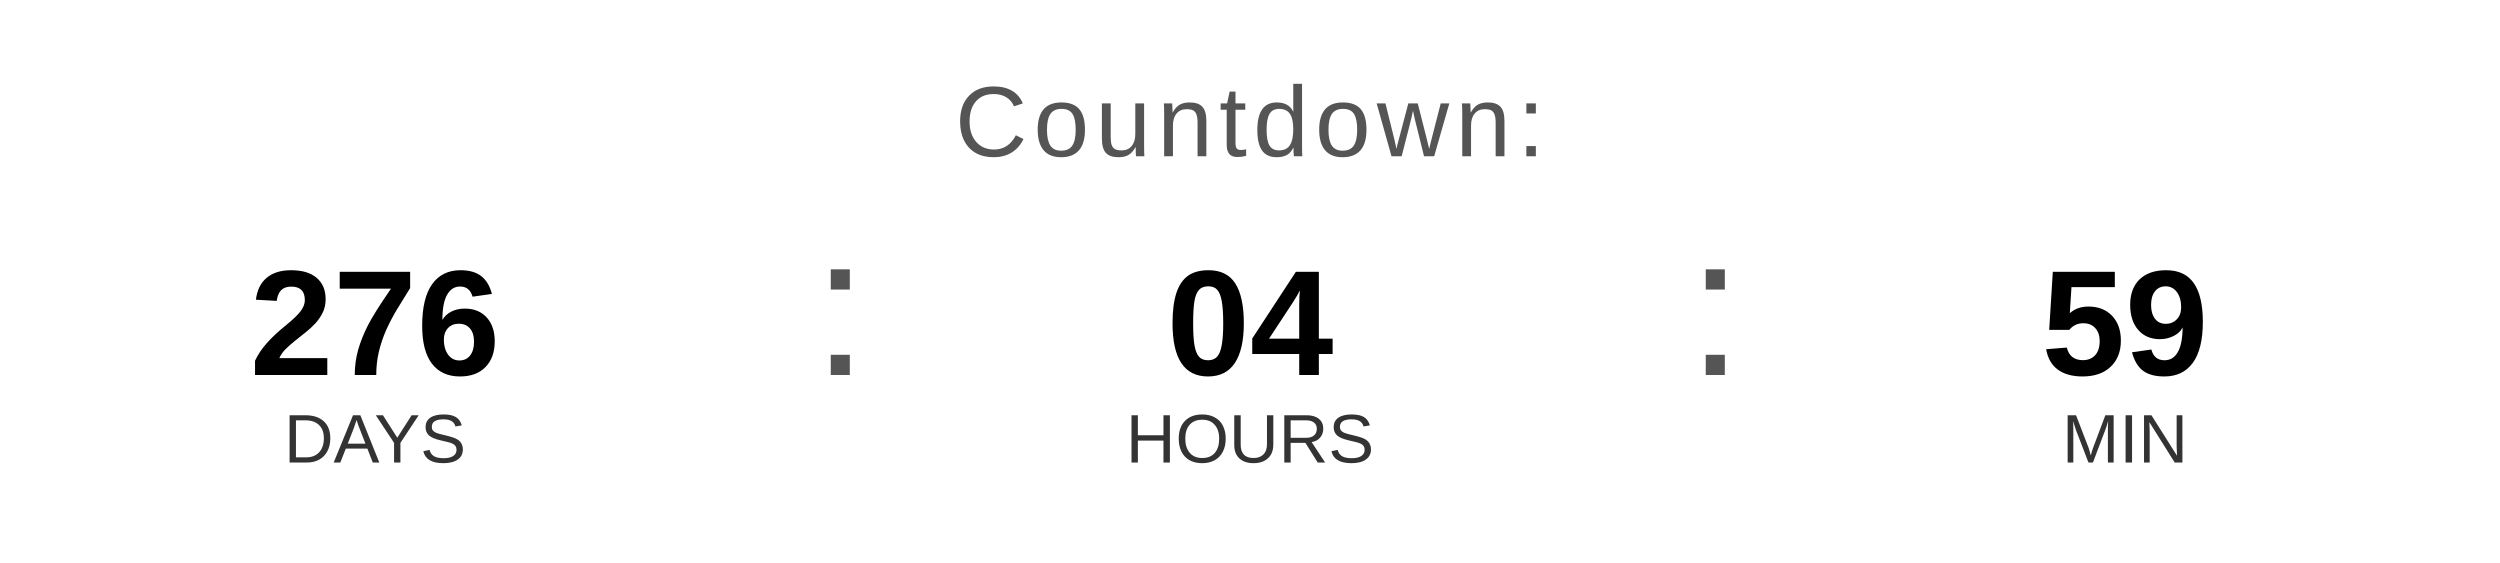
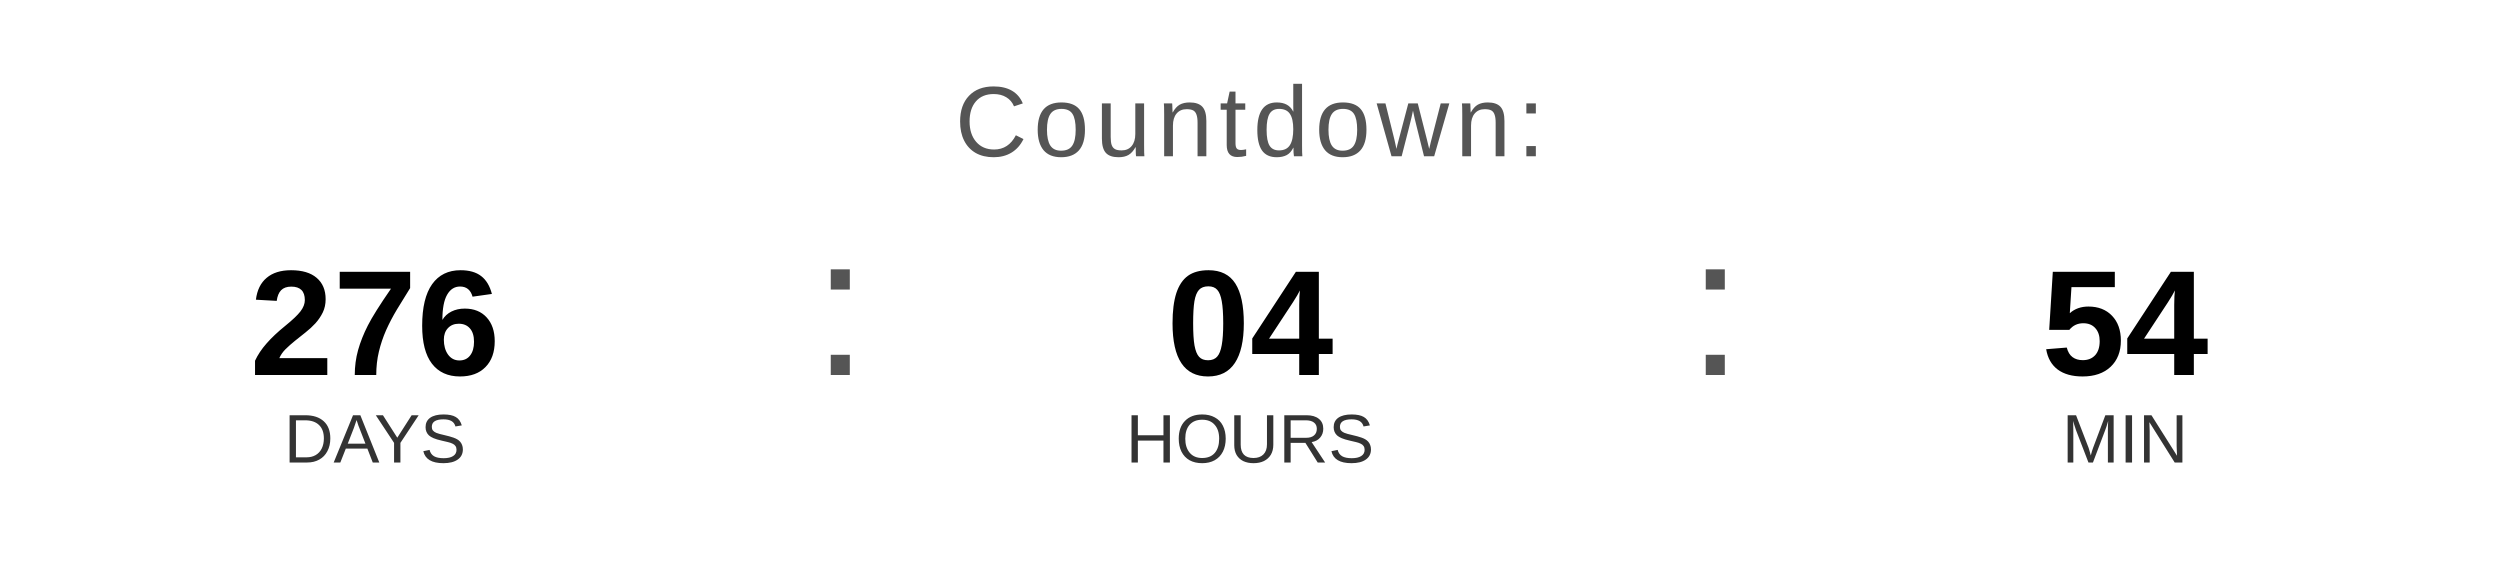
<svg xmlns="http://www.w3.org/2000/svg" width="400" height="90" viewBox="0 0 400 90">
  <text x="200" y="25" font-family="Arial, Helvetica, sans-serif" font-size="16" fill="#555555" text-anchor="middle" letter-spacing="1">
    Countdown:
  </text>
  <text x="60" y="60" font-family="Arial, Helvetica, sans-serif" font-size="24" font-weight="bold" fill="#000000" text-anchor="middle">276</text>
  <text x="60" y="74" font-family="Arial, Helvetica, sans-serif" font-size="11" fill="#333333" text-anchor="middle">DAYS</text>
  <text x="130" y="60" font-family="Arial, sans-serif" font-size="32" fill="#555555">:</text>
  <text x="200" y="60" font-family="Arial, Helvetica, sans-serif" font-size="24" font-weight="bold" fill="#000000" text-anchor="middle">04</text>
  <text x="200" y="74" font-family="Arial, Helvetica, sans-serif" font-size="11" fill="#333333" text-anchor="middle">HOURS</text>
  <text x="270" y="60" font-family="Arial, sans-serif" font-size="32" fill="#555555">:</text>
-   <text x="340" y="60" font-family="Arial, Helvetica, sans-serif" font-size="24" font-weight="bold" fill="#000000" text-anchor="middle">59</text>
+   <text x="340" y="60" font-family="Arial, Helvetica, sans-serif" font-size="24" font-weight="bold" fill="#000000" text-anchor="middle">54</text>
  <text x="340" y="74" font-family="Arial, Helvetica, sans-serif" font-size="11" fill="#333333" text-anchor="middle">MIN</text>
</svg>
